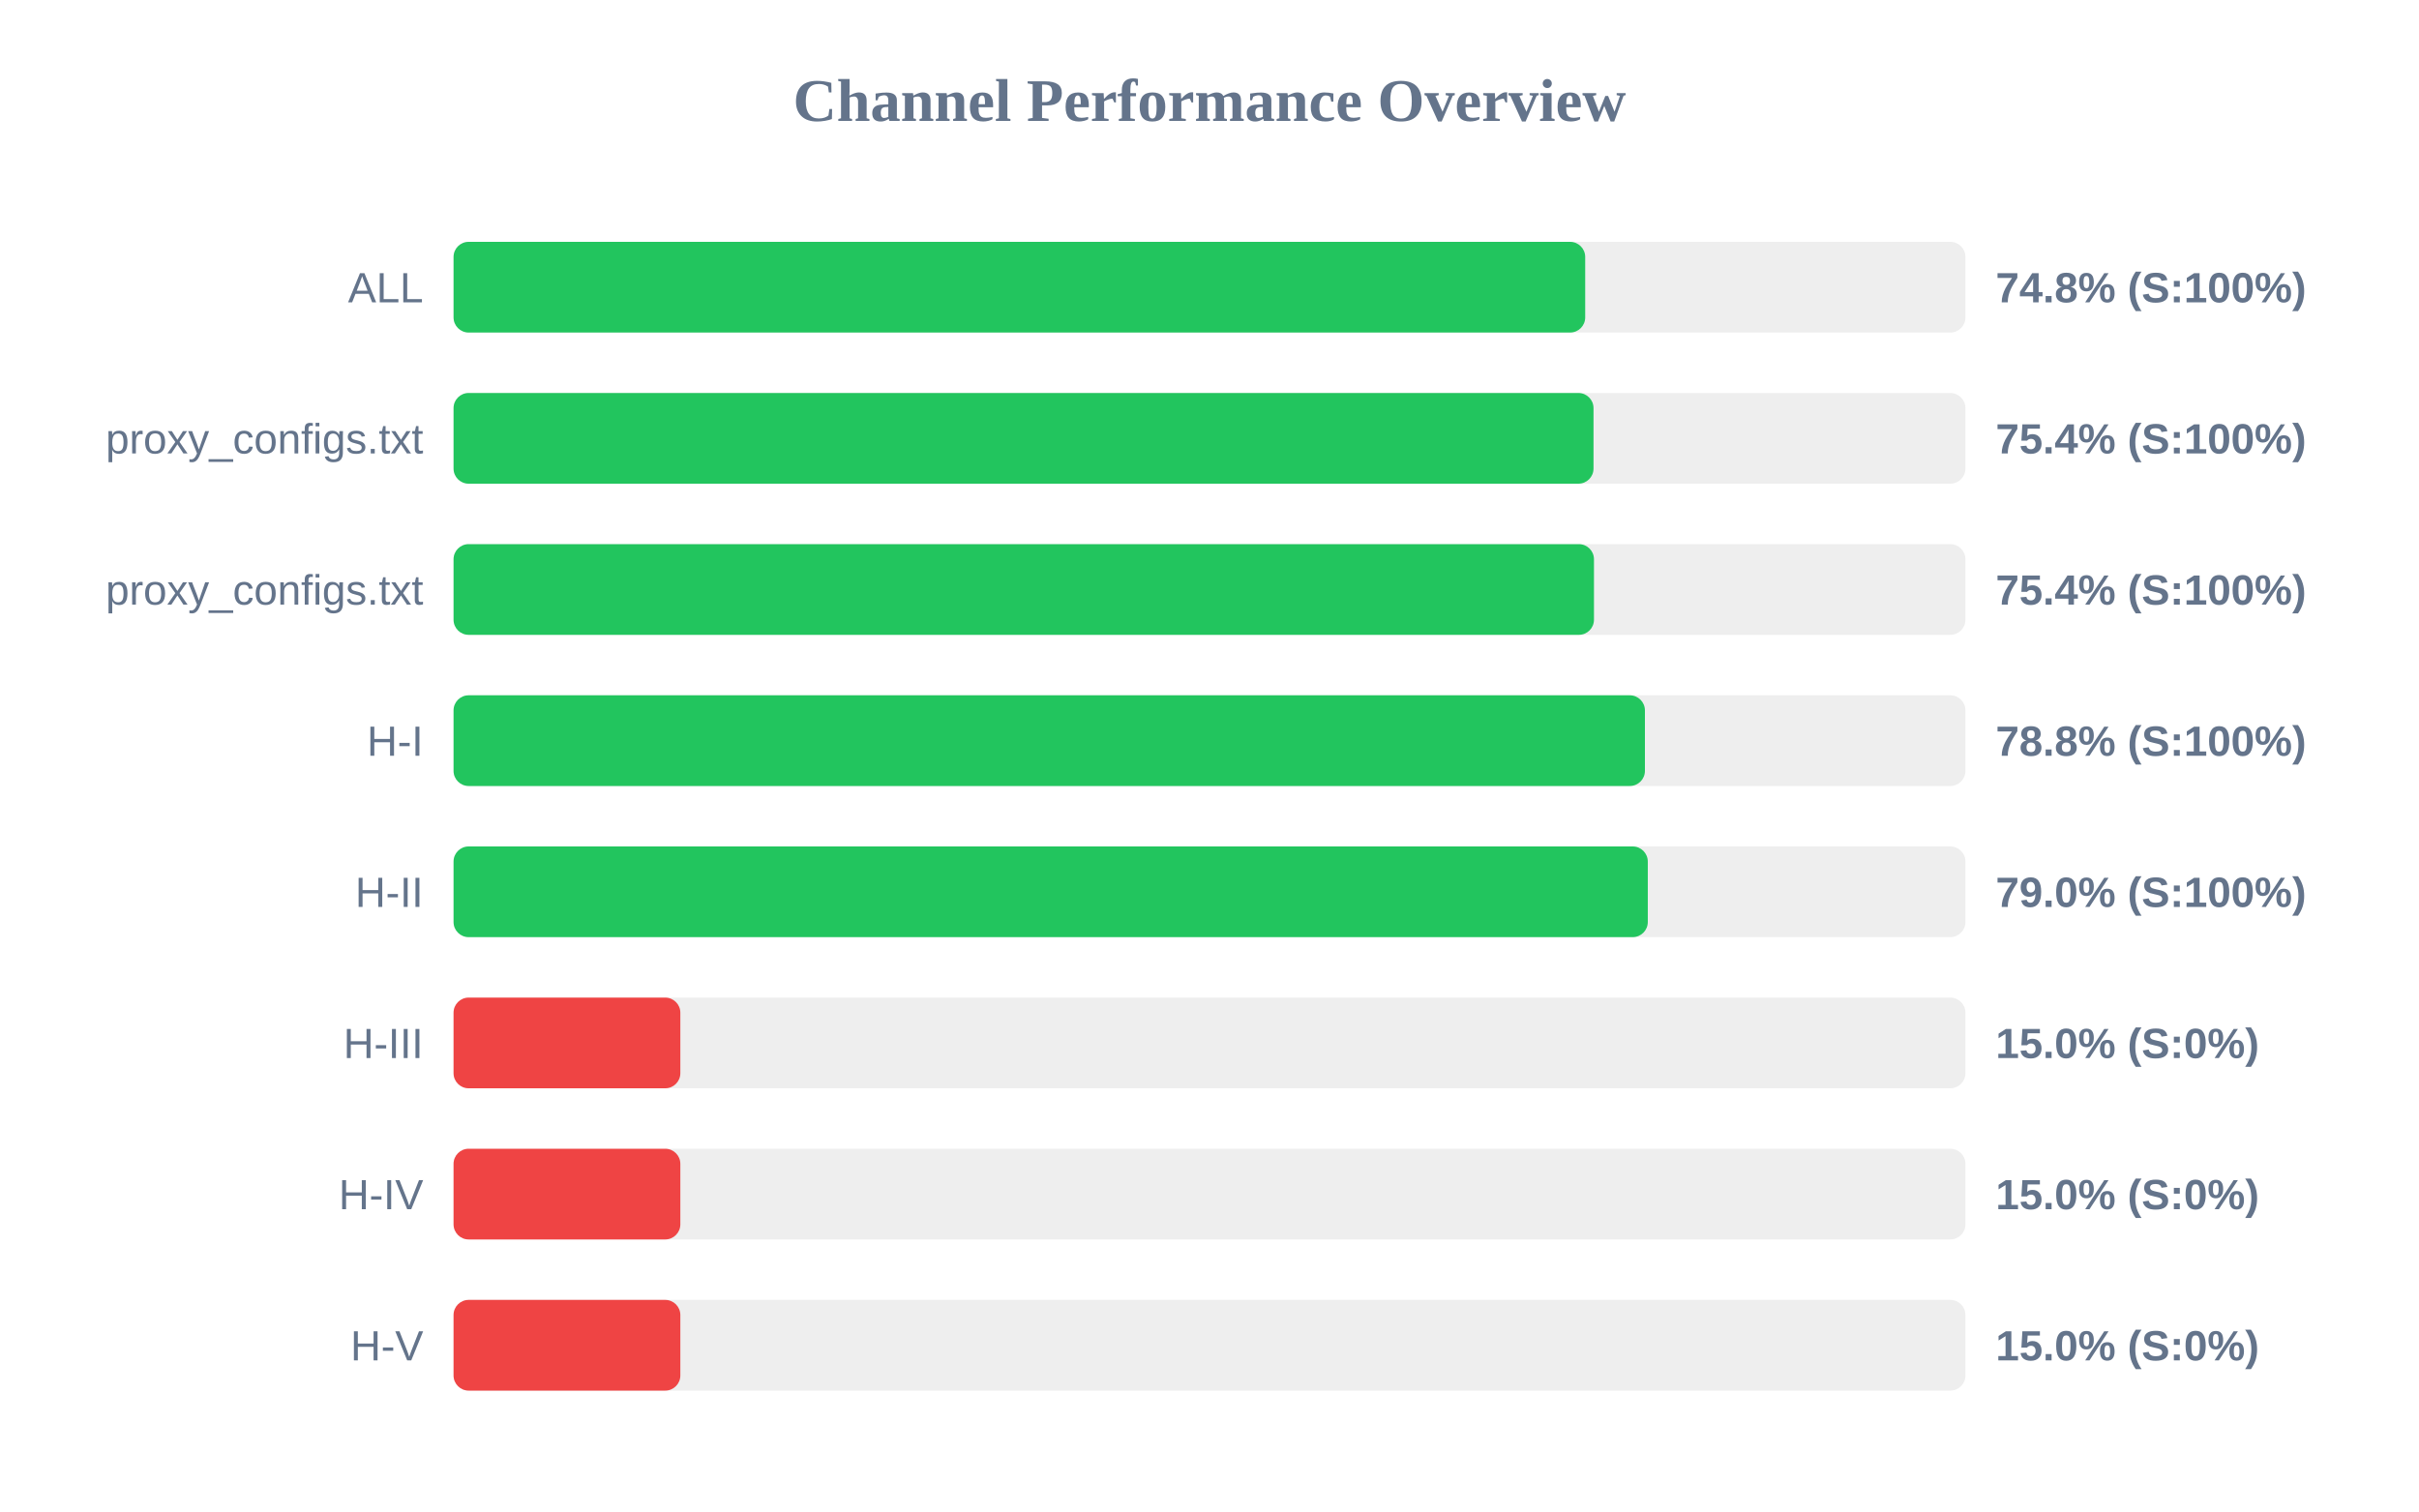
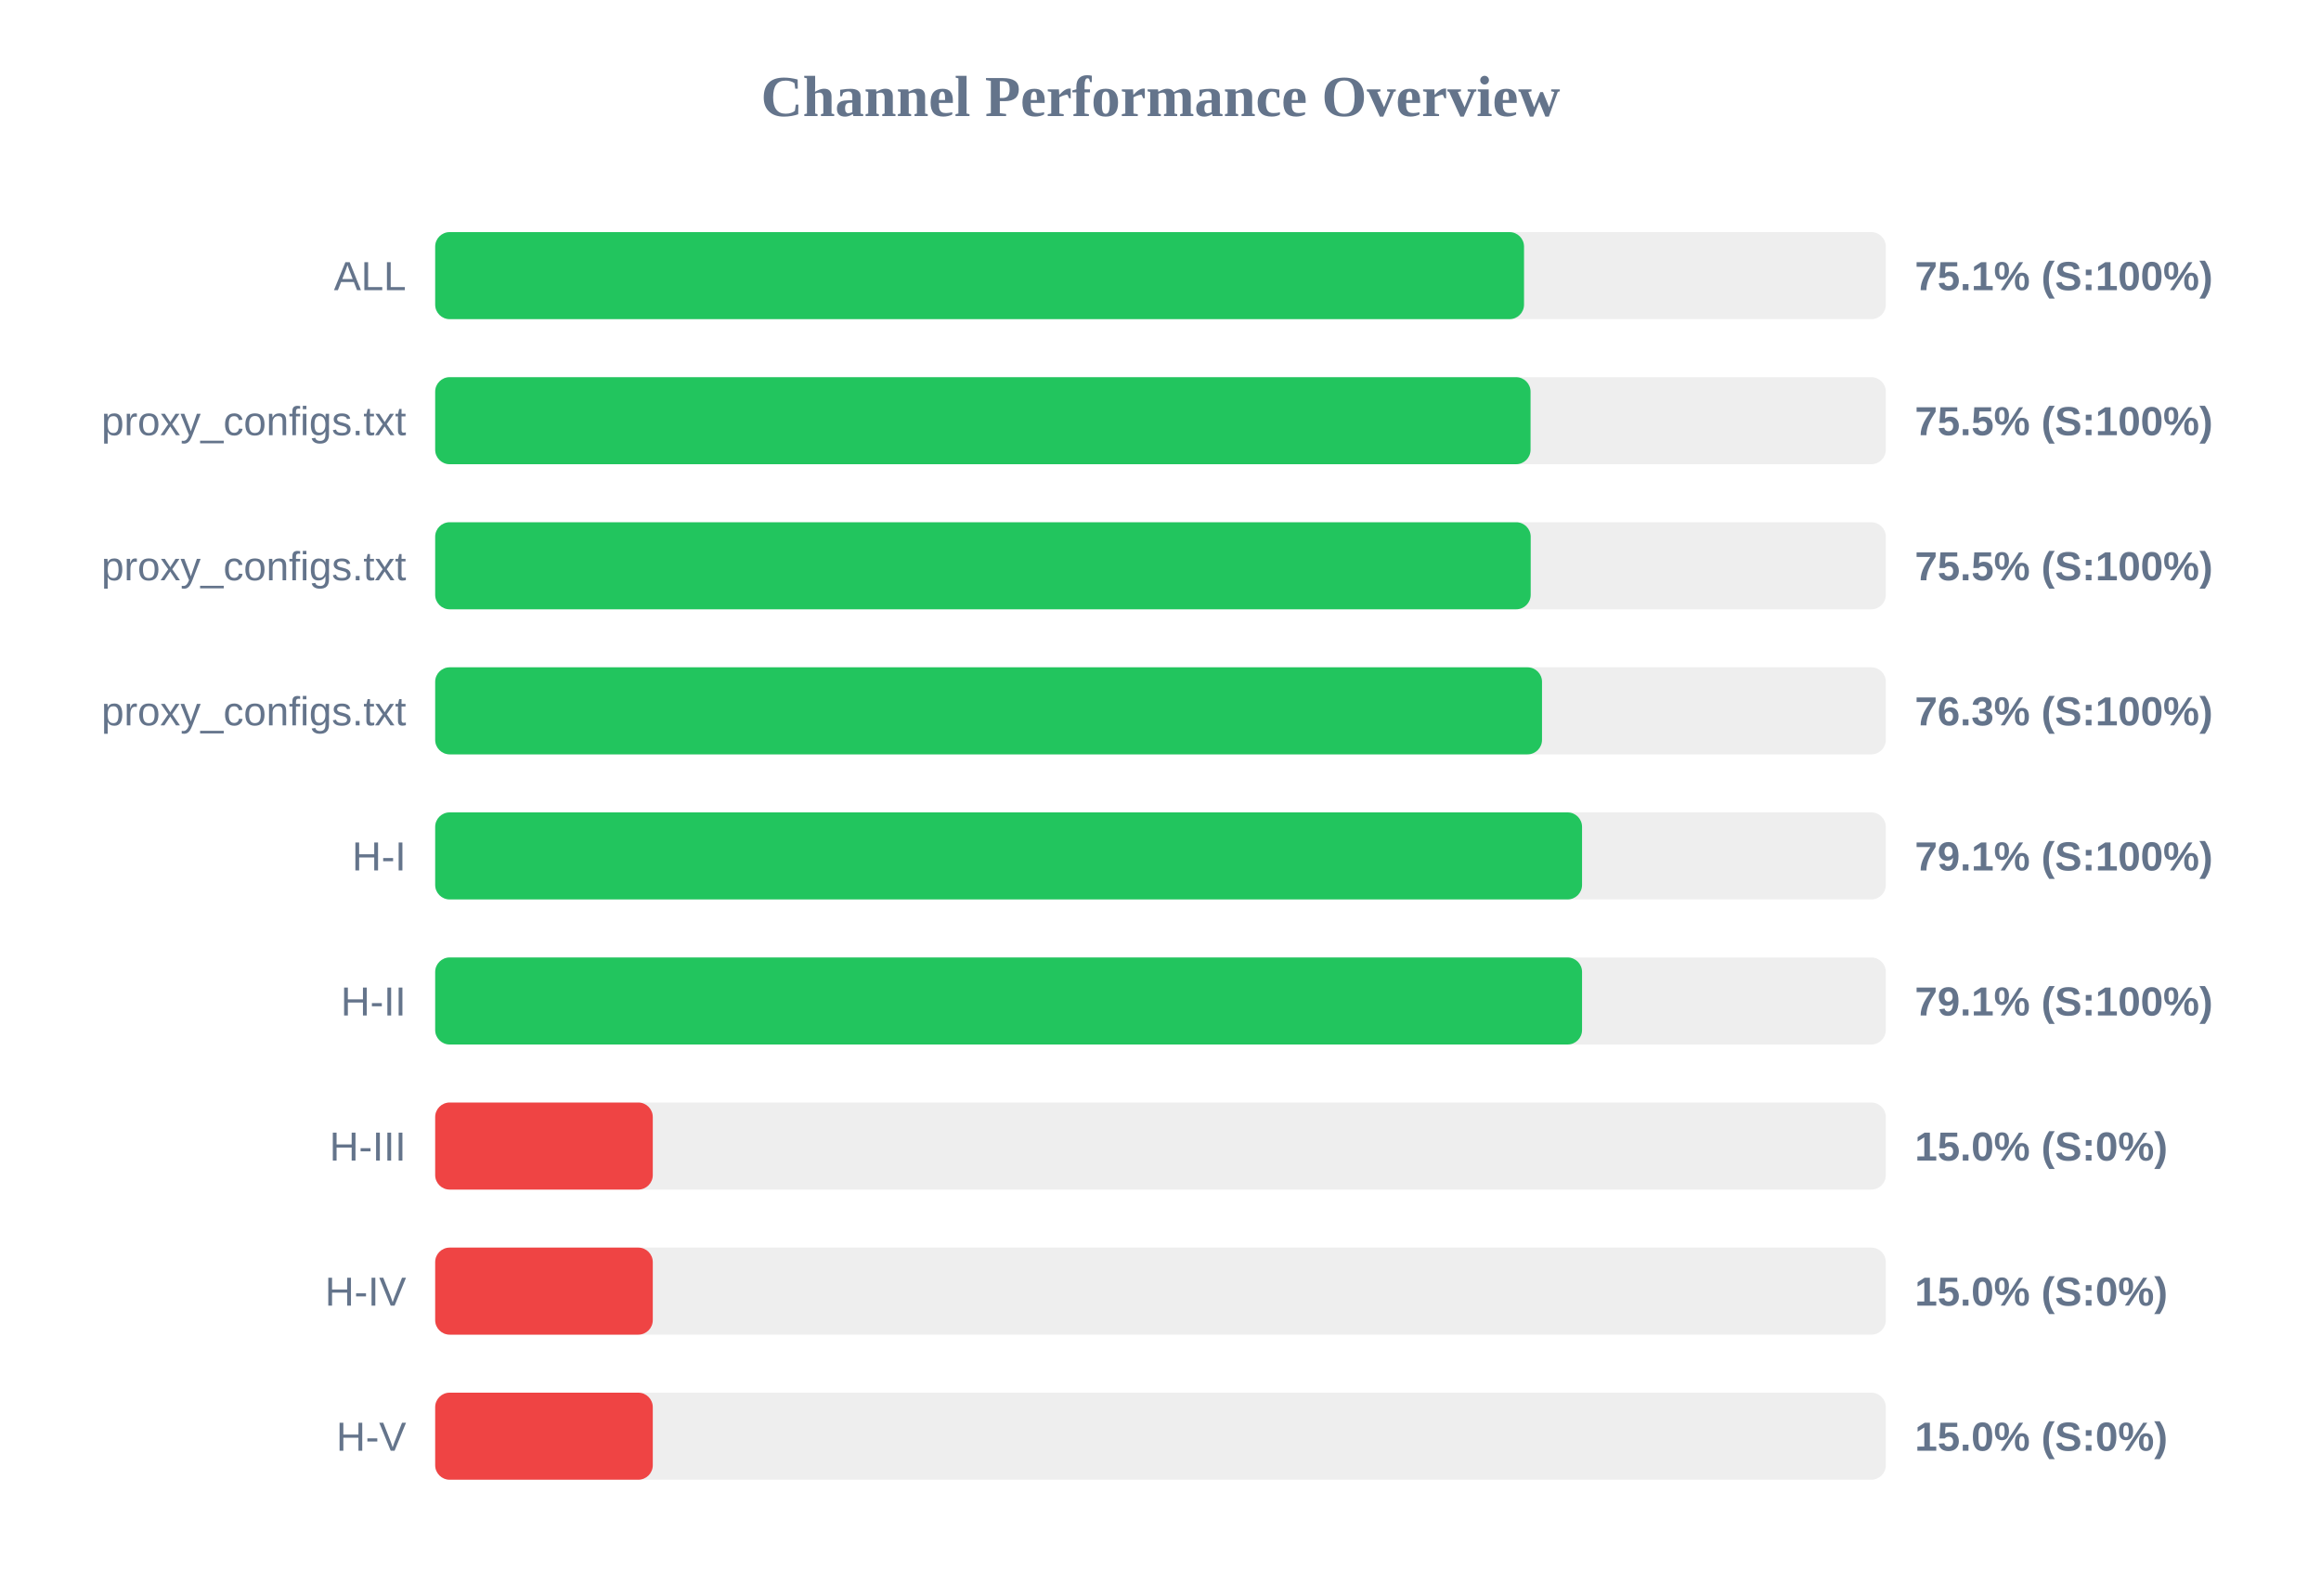
- <svg xmlns="http://www.w3.org/2000/svg" width="800" height="500" version="1.1">
+ <svg xmlns="http://www.w3.org/2000/svg" width="800" height="550" version="1.1">
  <style>
        .row { font: 14px Arial; fill: #64748b; }
        .score { font: bold 14px Arial; fill: #64748b; }
    </style>
  <text x="400" y="40" text-anchor="middle" font-size="20px" font-weight="bold" fill="#64748b">Channel Performance Overview</text>
  <rect x="150" y="80" width="500" height="30" fill="#eee" rx="5" />
-   <rect x="150" y="80" width="374.25" height="30" fill="#22c55e" rx="5" />
+   <rect x="150" y="80" width="375.3" height="30" fill="#22c55e" rx="5" />
  <text x="140" y="100" text-anchor="end" class="row">ALL</text>
-   <text x="660" y="100" text-anchor="start" class="score">74.8% (S:100%)</text>
+   <text x="660" y="100" text-anchor="start" class="score">75.1% (S:100%)</text>
  <rect x="150" y="130" width="500" height="30" fill="#eee" rx="5" />
-   <rect x="150" y="130" width="377.0" height="30" fill="#22c55e" rx="5" />
+   <rect x="150" y="130" width="377.55" height="30" fill="#22c55e" rx="5" />
  <text x="140" y="150" text-anchor="end" class="row">proxy_configs.txt</text>
-   <text x="660" y="150" text-anchor="start" class="score">75.4% (S:100%)</text>
+   <text x="660" y="150" text-anchor="start" class="score">75.5% (S:100%)</text>
  <rect x="150" y="180" width="500" height="30" fill="#eee" rx="5" />
-   <rect x="150" y="180" width="377.15" height="30" fill="#22c55e" rx="5" />
+   <rect x="150" y="180" width="377.6" height="30" fill="#22c55e" rx="5" />
  <text x="140" y="200" text-anchor="end" class="row">proxy_configs.txt</text>
-   <text x="660" y="200" text-anchor="start" class="score">75.4% (S:100%)</text>
+   <text x="660" y="200" text-anchor="start" class="score">75.5% (S:100%)</text>
  <rect x="150" y="230" width="500" height="30" fill="#eee" rx="5" />
-   <rect x="150" y="230" width="394.0" height="30" fill="#22c55e" rx="5" />
-   <text x="140" y="250" text-anchor="end" class="row">H-I</text>
-   <text x="660" y="250" text-anchor="start" class="score">78.8% (S:100%)</text>
+   <rect x="150" y="230" width="381.5" height="30" fill="#22c55e" rx="5" />
+   <text x="140" y="250" text-anchor="end" class="row">proxy_configs.txt</text>
+   <text x="660" y="250" text-anchor="start" class="score">76.3% (S:100%)</text>
  <rect x="150" y="280" width="500" height="30" fill="#eee" rx="5" />
-   <rect x="150" y="280" width="394.95" height="30" fill="#22c55e" rx="5" />
-   <text x="140" y="300" text-anchor="end" class="row">H-II</text>
-   <text x="660" y="300" text-anchor="start" class="score">79.0% (S:100%)</text>
+   <rect x="150" y="280" width="395.3" height="30" fill="#22c55e" rx="5" />
+   <text x="140" y="300" text-anchor="end" class="row">H-I</text>
+   <text x="660" y="300" text-anchor="start" class="score">79.1% (S:100%)</text>
  <rect x="150" y="330" width="500" height="30" fill="#eee" rx="5" />
-   <rect x="150" y="330" width="75.0" height="30" fill="#ef4444" rx="5" />
-   <text x="140" y="350" text-anchor="end" class="row">H-III</text>
-   <text x="660" y="350" text-anchor="start" class="score">15.0% (S:0%)</text>
+   <rect x="150" y="330" width="395.3" height="30" fill="#22c55e" rx="5" />
+   <text x="140" y="350" text-anchor="end" class="row">H-II</text>
+   <text x="660" y="350" text-anchor="start" class="score">79.1% (S:100%)</text>
  <rect x="150" y="380" width="500" height="30" fill="#eee" rx="5" />
  <rect x="150" y="380" width="75.0" height="30" fill="#ef4444" rx="5" />
-   <text x="140" y="400" text-anchor="end" class="row">H-IV</text>
+   <text x="140" y="400" text-anchor="end" class="row">H-III</text>
  <text x="660" y="400" text-anchor="start" class="score">15.0% (S:0%)</text>
  <rect x="150" y="430" width="500" height="30" fill="#eee" rx="5" />
  <rect x="150" y="430" width="75.0" height="30" fill="#ef4444" rx="5" />
-   <text x="140" y="450" text-anchor="end" class="row">H-V</text>
+   <text x="140" y="450" text-anchor="end" class="row">H-IV</text>
  <text x="660" y="450" text-anchor="start" class="score">15.0% (S:0%)</text>
+   <rect x="150" y="480" width="500" height="30" fill="#eee" rx="5" />
+   <rect x="150" y="480" width="75.0" height="30" fill="#ef4444" rx="5" />
+   <text x="140" y="500" text-anchor="end" class="row">H-V</text>
+   <text x="660" y="500" text-anchor="start" class="score">15.0% (S:0%)</text>
</svg>
